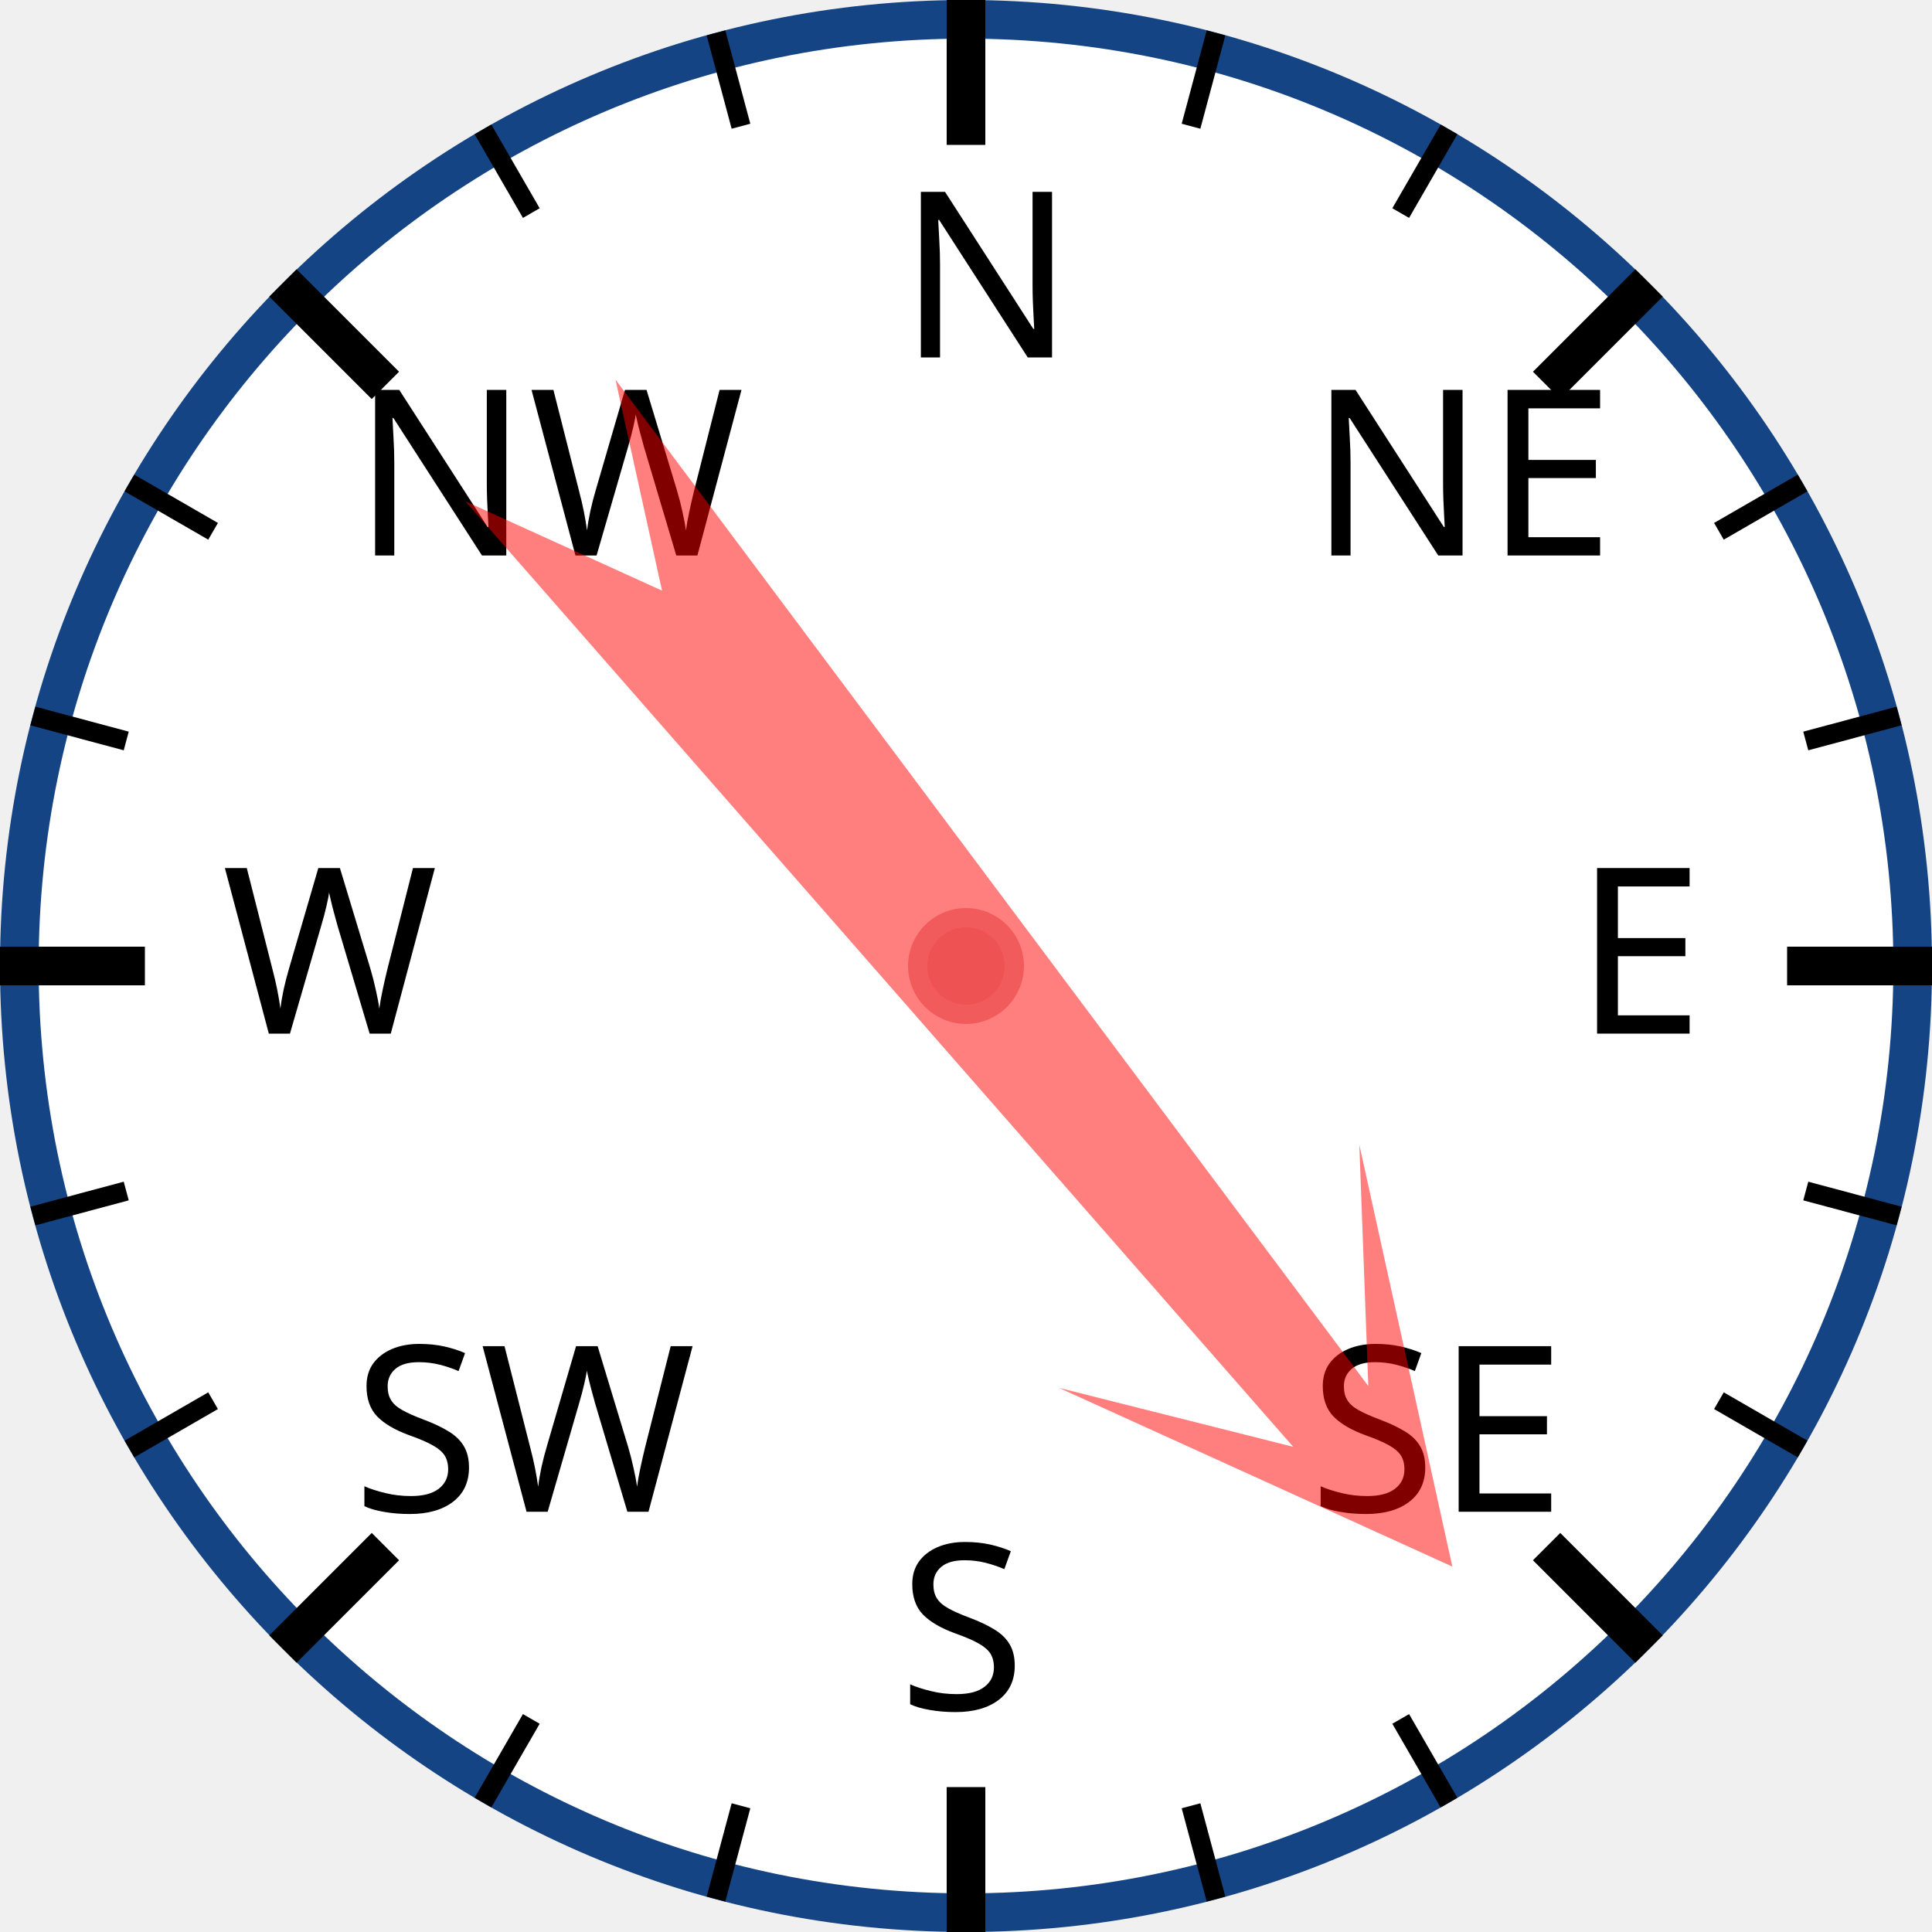
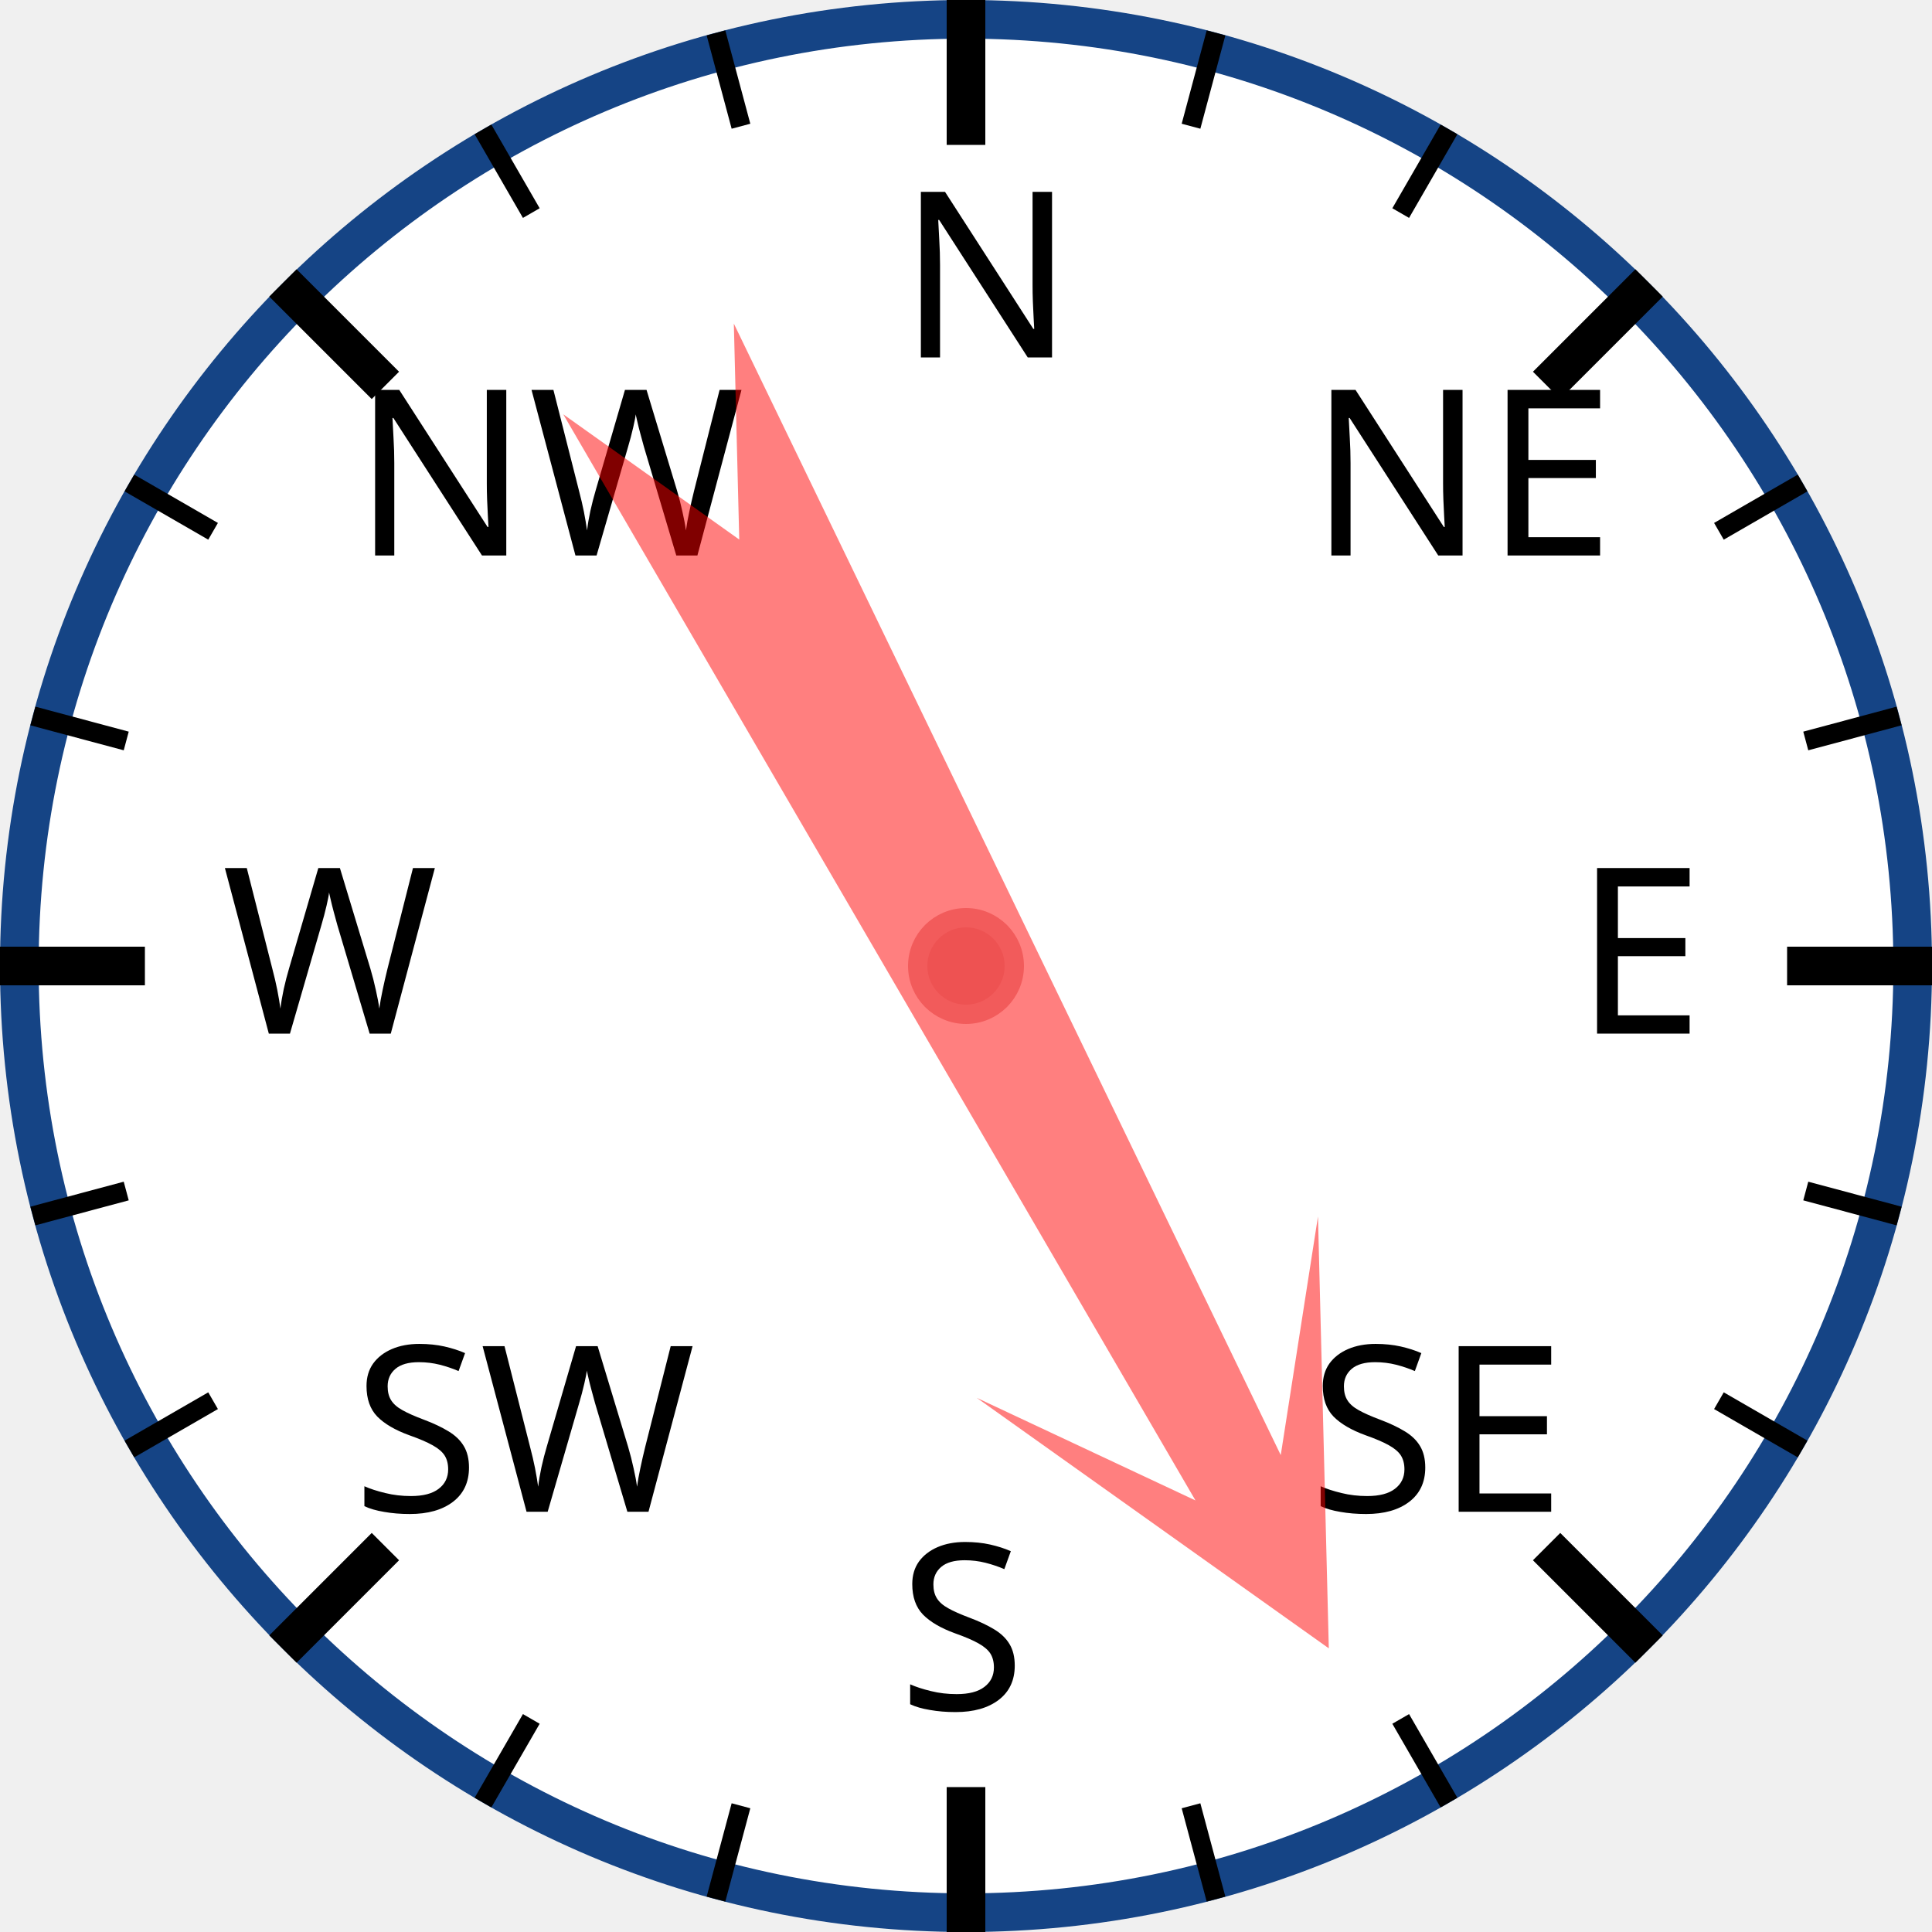
<svg xmlns="http://www.w3.org/2000/svg" width="120px" height="120px" viewBox="0 0 200 200">
  <circle cx="100" cy="100" r="98" style="fill: white; stroke: #154485; stroke-width: 4;" />
  <text x="93.0" y="37.0" style="font-family: sans-serif; font-size: 18pt;">N</text>
  <line x1="100.0" y1="0.0" x2="100.0" y2="15.0" style="stroke: black; stroke-width: 4;" />
  <line x1="74.118" y1="3.407" x2="76.706" y2="13.067" style="stroke: black; stroke-width: 2;" />
  <line x1="50" y1="13.397" x2="55" y2="22.058" style="stroke: black; stroke-width: 2;" />
  <text x="36.503" y="57.503" style="font-family: sans-serif; font-size: 18pt;">NW</text>
  <line x1="29.289" y1="29.289" x2="39.896" y2="39.896" style="stroke: black; stroke-width: 4;" />
  <line x1="13.397" y1="50" x2="22.058" y2="55" style="stroke: black; stroke-width: 2;" />
  <line x1="3.407" y1="74.118" x2="13.067" y2="76.706" style="stroke: black; stroke-width: 2;" />
  <text x="23.0" y="107.0" style="font-family: sans-serif; font-size: 18pt;">W</text>
  <line x1="0.0" y1="100.0" x2="15.0" y2="100.0" style="stroke: black; stroke-width: 4;" />
  <line x1="3.407" y1="125.882" x2="13.067" y2="123.294" style="stroke: black; stroke-width: 2;" />
  <line x1="13.397" y1="150" x2="22.058" y2="145" style="stroke: black; stroke-width: 2;" />
  <text x="36.503" y="156.497" style="font-family: sans-serif; font-size: 18pt;">SW</text>
  <line x1="29.289" y1="170.711" x2="39.896" y2="160.104" style="stroke: black; stroke-width: 4;" />
  <line x1="50" y1="186.603" x2="55" y2="177.942" style="stroke: black; stroke-width: 2;" />
  <line x1="74.118" y1="196.593" x2="76.706" y2="186.933" style="stroke: black; stroke-width: 2;" />
  <text x="93" y="177.0" style="font-family: sans-serif; font-size: 18pt;">S</text>
  <line x1="100" y1="200.0" x2="100" y2="185.0" style="stroke: black; stroke-width: 4;" />
  <line x1="125.882" y1="196.593" x2="123.294" y2="186.933" style="stroke: black; stroke-width: 2;" />
  <line x1="150.0" y1="186.603" x2="145.0" y2="177.942" style="stroke: black; stroke-width: 2;" />
  <text x="135.497" y="156.497" style="font-family: sans-serif; font-size: 18pt;">SE</text>
  <line x1="170.711" y1="170.711" x2="160.104" y2="160.104" style="stroke: black; stroke-width: 4;" />
  <line x1="186.603" y1="150" x2="177.942" y2="145" style="stroke: black; stroke-width: 2;" />
  <line x1="196.593" y1="125.882" x2="186.933" y2="123.294" style="stroke: black; stroke-width: 2;" />
  <text x="163.0" y="107" style="font-family: sans-serif; font-size: 18pt;">E</text>
  <line x1="200.0" y1="100" x2="185.0" y2="100" style="stroke: black; stroke-width: 4;" />
  <line x1="196.593" y1="74.118" x2="186.933" y2="76.706" style="stroke: black; stroke-width: 2;" />
  <line x1="186.603" y1="50" x2="177.942" y2="55" style="stroke: black; stroke-width: 2;" />
  <text x="135.497" y="57.503" style="font-family: sans-serif; font-size: 18pt;">NE</text>
  <line x1="170.711" y1="29.289" x2="160.104" y2="39.896" style="stroke: black; stroke-width: 4;" />
  <line x1="150" y1="13.397" x2="145" y2="22.058" style="stroke: black; stroke-width: 2;" />
  <line x1="125.882" y1="3.407" x2="123.294" y2="13.067" style="stroke: black; stroke-width: 2;" />
-   <polygon points="100 20 120 60 105 40 110 170 100 150 90 170 95 40 80 60" style="fill: red; fill-opacity: 0.5;" transform="rotate(141,100,100)" />
+   <polygon points="100 20 120 60 105 40 110 170 100 150 90 170 95 40 80 60" style="fill: red; fill-opacity: 0.5;" transform="rotate(152,100,100)" />
  <circle cx="100" cy="100" r="5" style="fill: #EE5252; stroke: #F25B5B; stroke-width: 2;" />
</svg>
